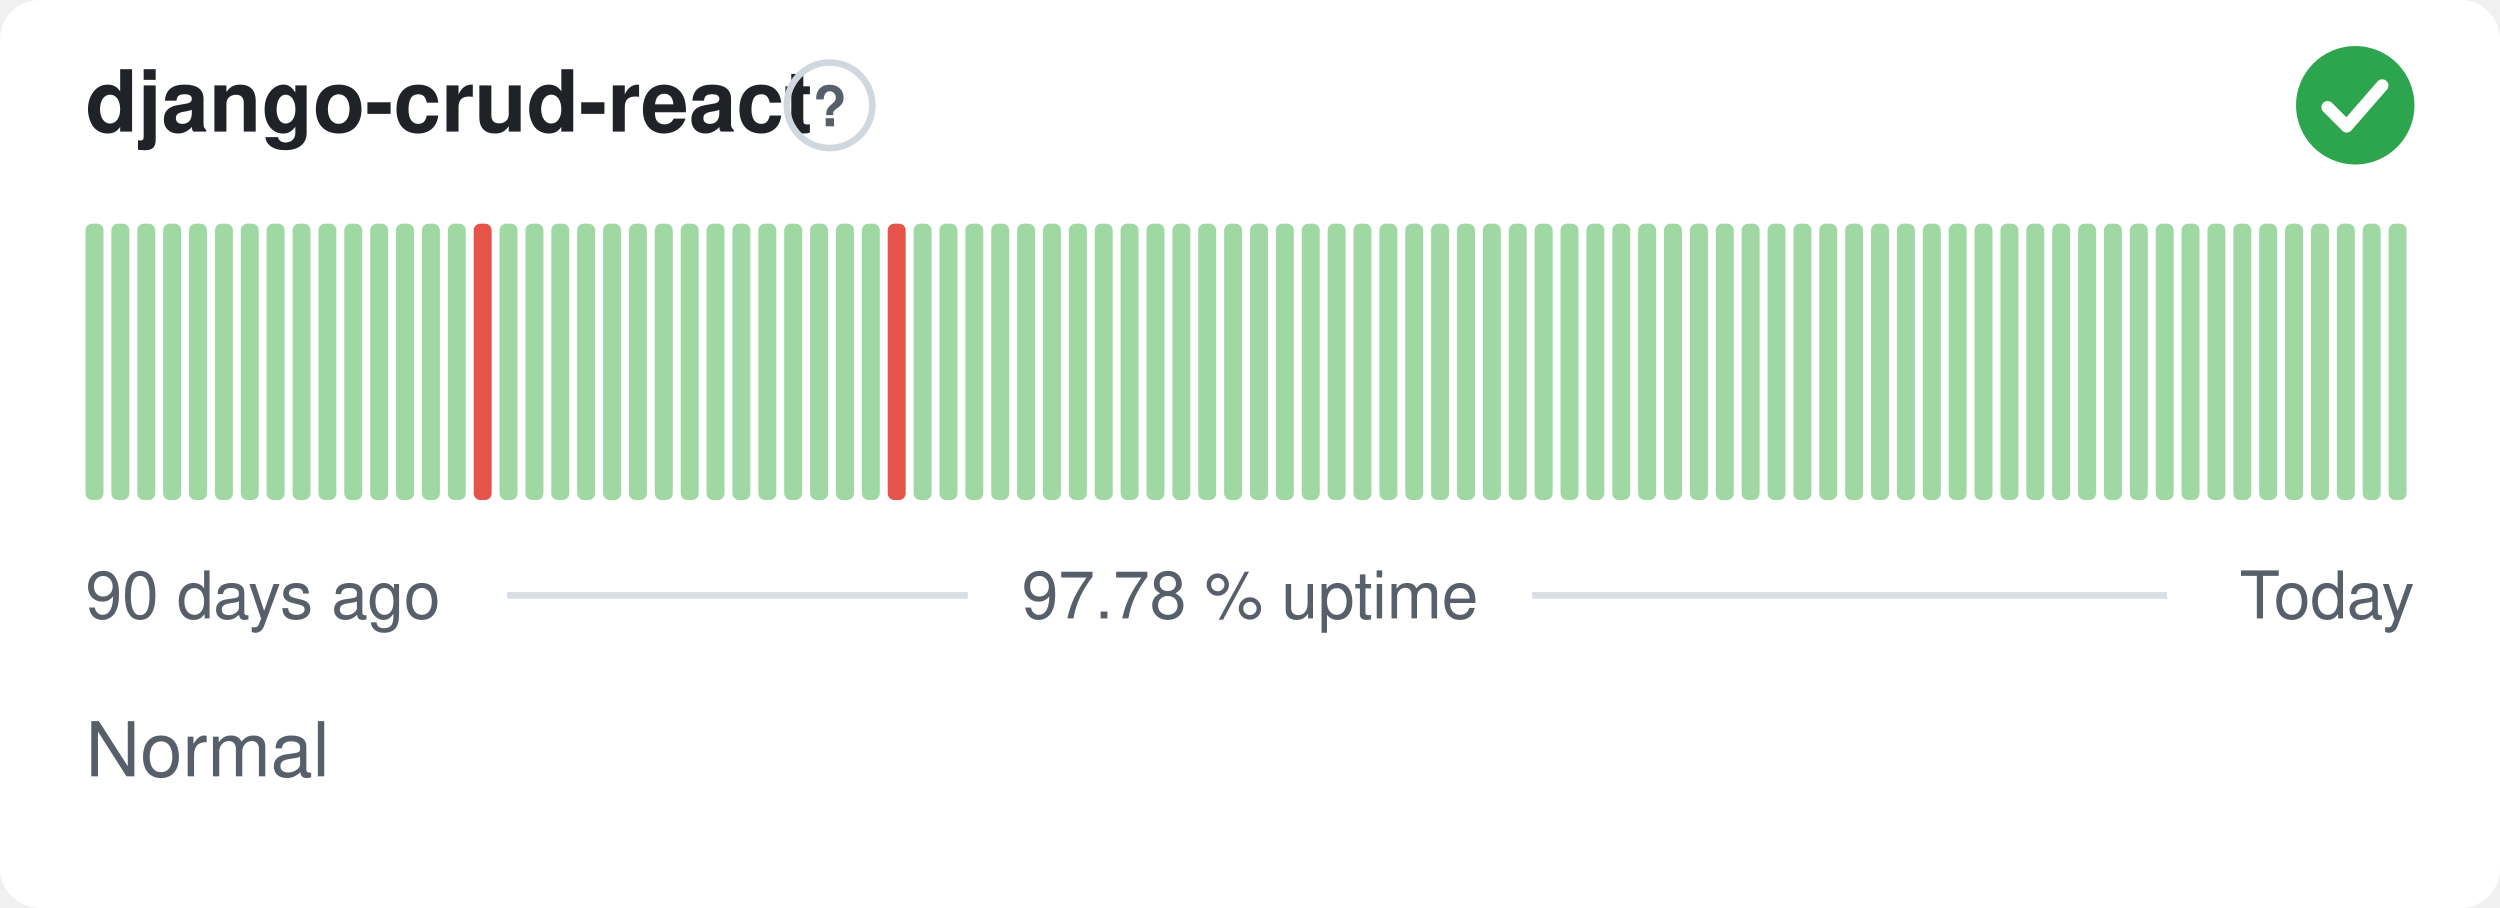
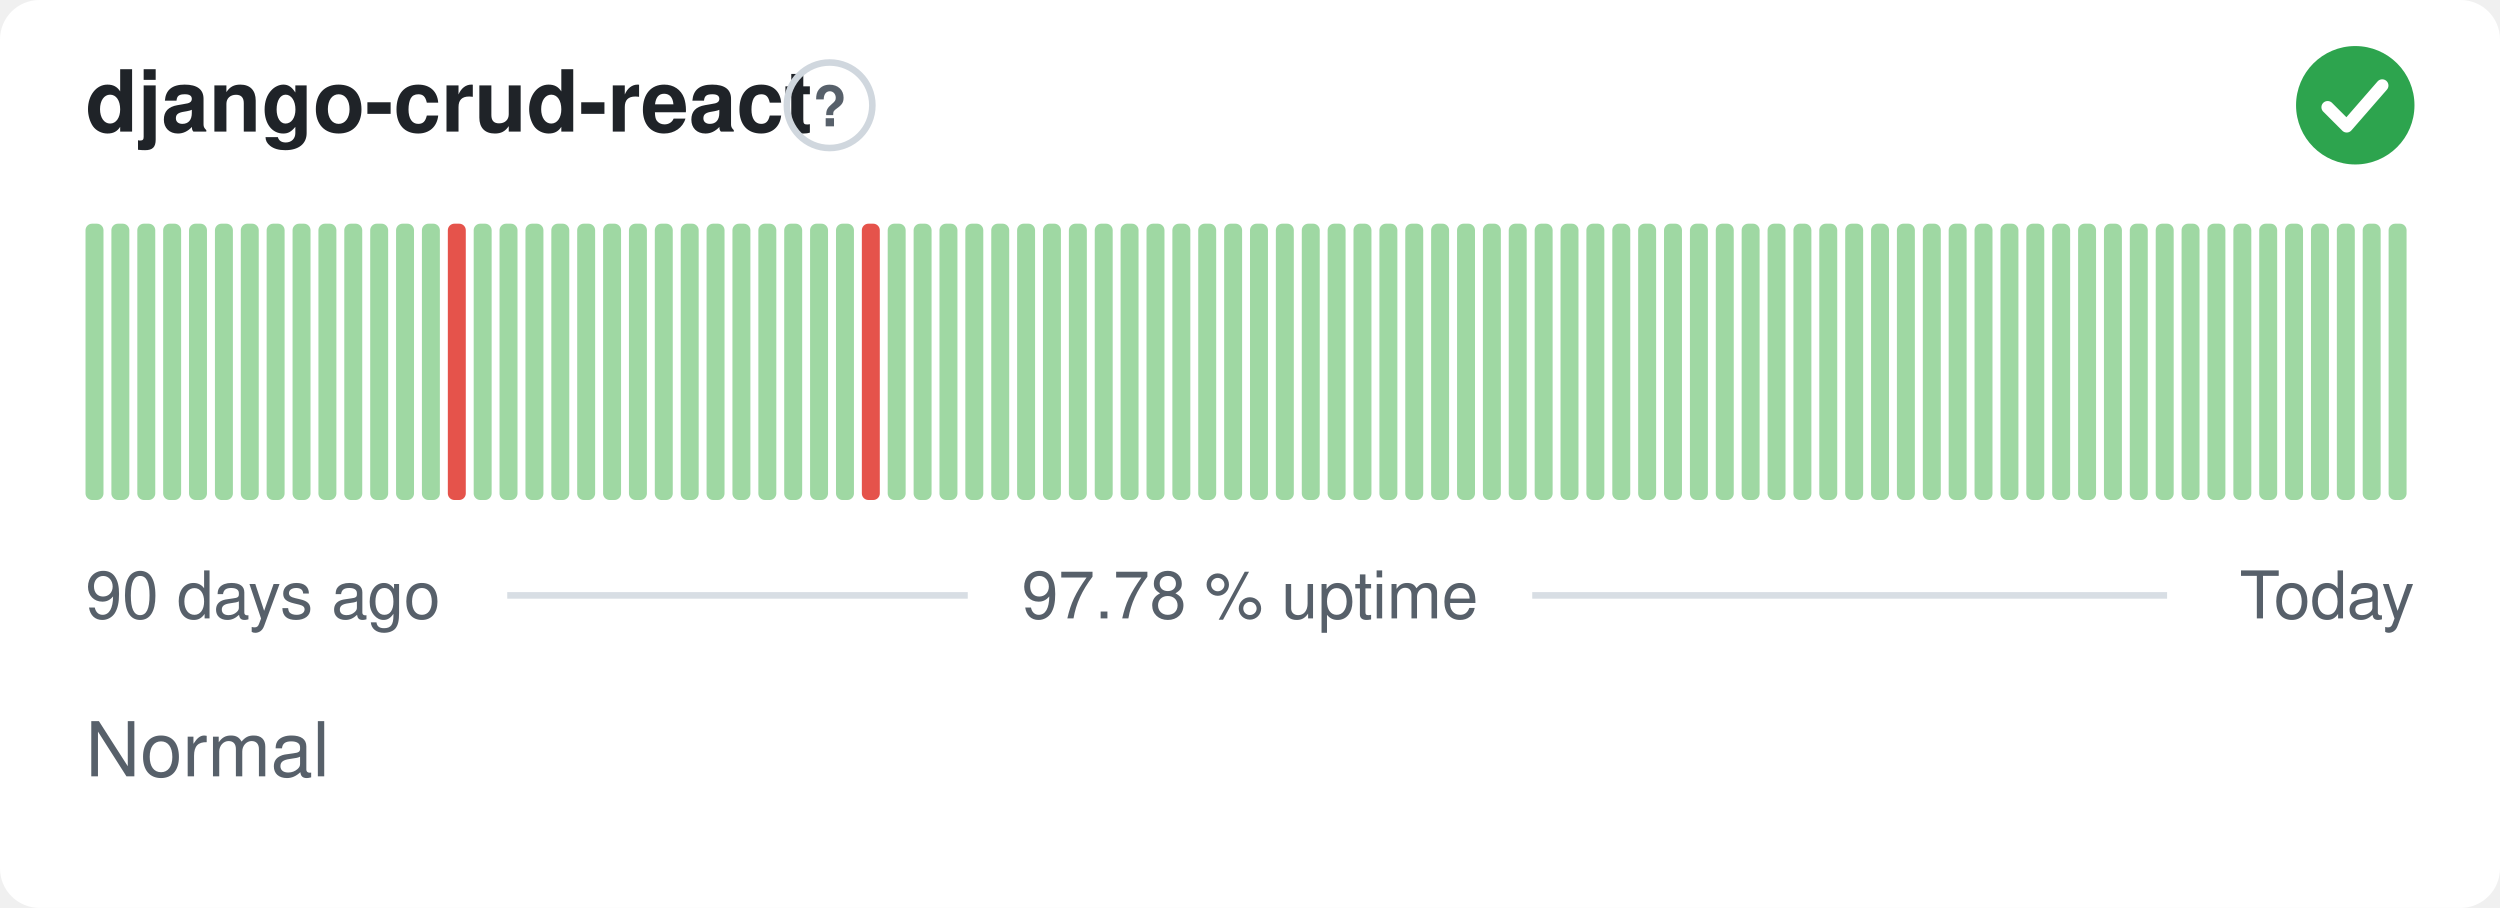
<svg xmlns="http://www.w3.org/2000/svg" width="380" height="138" viewBox="0 0 380 138" role="img" aria-label="django-crud-react: Normal, 97.78 % uptime over the last 90 days" font-family="-apple-system,BlinkMacSystemFont,'Segoe UI',Helvetica,Arial,sans-serif">
  <style>
    @media (prefers-color-scheme: dark) {
      .bg { fill: #0d1117 }
      .title { fill: #e6edf3 }
      .muted { fill: #8b949e }
      .hint { stroke: #30363d }
      .rule { stroke: #30363d }
      .nodata { fill: #21262d }
    }
  </style>
  <rect class="bg" width="380" height="138" rx="6" fill="#ffffff" />
  <text class="title" x="13" y="20" font-size="13" font-weight="600" fill="#1f2328">django-crud-react</text>
  <circle class="hint" cx="126.1" cy="16" r="6.5" fill="none" stroke="#d0d7de" stroke-width="1" />
  <text class="muted" x="126.1" y="19.2" text-anchor="middle" font-size="8.5" font-weight="700" fill="#57606a">?</text>
  <circle cx="358" cy="16" r="9" fill="#2da44e" />
  <path d="M353.80 16.30l2.90 2.90 5.40 -6.20" fill="none" stroke="#fff" stroke-width="1.89" stroke-linecap="round" stroke-linejoin="round" />
  <rect x="13.00" y="34.00" width="2.73" height="42.00" rx="1" fill="#9fd8a3" />
  <rect x="16.93" y="34.00" width="2.73" height="42.00" rx="1" fill="#9fd8a3" />
  <rect x="20.87" y="34.00" width="2.73" height="42.00" rx="1" fill="#9fd8a3" />
  <rect x="24.80" y="34.00" width="2.73" height="42.00" rx="1" fill="#9fd8a3" />
  <rect x="28.73" y="34.00" width="2.73" height="42.00" rx="1" fill="#9fd8a3" />
  <rect x="32.67" y="34.00" width="2.73" height="42.00" rx="1" fill="#9fd8a3" />
  <rect x="36.60" y="34.00" width="2.73" height="42.00" rx="1" fill="#9fd8a3" />
  <rect x="40.53" y="34.00" width="2.73" height="42.00" rx="1" fill="#9fd8a3" />
  <rect x="44.47" y="34.00" width="2.73" height="42.00" rx="1" fill="#9fd8a3" />
  <rect x="48.40" y="34.00" width="2.73" height="42.00" rx="1" fill="#9fd8a3" />
  <rect x="52.33" y="34.00" width="2.73" height="42.00" rx="1" fill="#9fd8a3" />
  <rect x="56.27" y="34.00" width="2.73" height="42.00" rx="1" fill="#9fd8a3" />
  <rect x="60.20" y="34.00" width="2.73" height="42.00" rx="1" fill="#9fd8a3" />
  <rect x="64.13" y="34.00" width="2.73" height="42.00" rx="1" fill="#9fd8a3" />
-   <rect x="68.07" y="34.00" width="2.73" height="42.00" rx="1" fill="#9fd8a3" />
-   <rect x="72.00" y="34.00" width="2.73" height="42.00" rx="1" fill="#e5534b" />
+   <rect x="68.07" y="34.00" width="2.73" height="42.00" rx="1" fill="#e5534b" />
+   <rect x="72.00" y="34.00" width="2.73" height="42.00" rx="1" fill="#9fd8a3" />
  <rect x="75.93" y="34.00" width="2.73" height="42.00" rx="1" fill="#9fd8a3" />
  <rect x="79.87" y="34.00" width="2.73" height="42.00" rx="1" fill="#9fd8a3" />
  <rect x="83.80" y="34.00" width="2.73" height="42.00" rx="1" fill="#9fd8a3" />
  <rect x="87.73" y="34.00" width="2.73" height="42.00" rx="1" fill="#9fd8a3" />
  <rect x="91.67" y="34.00" width="2.73" height="42.00" rx="1" fill="#9fd8a3" />
  <rect x="95.60" y="34.00" width="2.73" height="42.00" rx="1" fill="#9fd8a3" />
  <rect x="99.53" y="34.00" width="2.73" height="42.00" rx="1" fill="#9fd8a3" />
  <rect x="103.47" y="34.00" width="2.73" height="42.00" rx="1" fill="#9fd8a3" />
  <rect x="107.40" y="34.00" width="2.73" height="42.00" rx="1" fill="#9fd8a3" />
  <rect x="111.33" y="34.00" width="2.73" height="42.00" rx="1" fill="#9fd8a3" />
  <rect x="115.27" y="34.00" width="2.73" height="42.00" rx="1" fill="#9fd8a3" />
  <rect x="119.20" y="34.00" width="2.73" height="42.00" rx="1" fill="#9fd8a3" />
  <rect x="123.13" y="34.00" width="2.73" height="42.00" rx="1" fill="#9fd8a3" />
  <rect x="127.07" y="34.00" width="2.73" height="42.00" rx="1" fill="#9fd8a3" />
-   <rect x="131.00" y="34.00" width="2.73" height="42.00" rx="1" fill="#9fd8a3" />
-   <rect x="134.93" y="34.00" width="2.73" height="42.00" rx="1" fill="#e5534b" />
+   <rect x="131.00" y="34.00" width="2.73" height="42.00" rx="1" fill="#e5534b" />
+   <rect x="134.93" y="34.00" width="2.73" height="42.00" rx="1" fill="#9fd8a3" />
  <rect x="138.87" y="34.00" width="2.73" height="42.00" rx="1" fill="#9fd8a3" />
  <rect x="142.80" y="34.00" width="2.73" height="42.00" rx="1" fill="#9fd8a3" />
  <rect x="146.73" y="34.00" width="2.73" height="42.00" rx="1" fill="#9fd8a3" />
  <rect x="150.67" y="34.00" width="2.73" height="42.00" rx="1" fill="#9fd8a3" />
  <rect x="154.60" y="34.00" width="2.73" height="42.00" rx="1" fill="#9fd8a3" />
  <rect x="158.53" y="34.00" width="2.73" height="42.00" rx="1" fill="#9fd8a3" />
  <rect x="162.47" y="34.00" width="2.73" height="42.00" rx="1" fill="#9fd8a3" />
  <rect x="166.40" y="34.00" width="2.73" height="42.00" rx="1" fill="#9fd8a3" />
  <rect x="170.33" y="34.00" width="2.73" height="42.00" rx="1" fill="#9fd8a3" />
  <rect x="174.27" y="34.00" width="2.73" height="42.00" rx="1" fill="#9fd8a3" />
  <rect x="178.20" y="34.00" width="2.73" height="42.00" rx="1" fill="#9fd8a3" />
  <rect x="182.13" y="34.00" width="2.73" height="42.00" rx="1" fill="#9fd8a3" />
  <rect x="186.07" y="34.00" width="2.73" height="42.00" rx="1" fill="#9fd8a3" />
  <rect x="190.00" y="34.00" width="2.73" height="42.00" rx="1" fill="#9fd8a3" />
  <rect x="193.93" y="34.00" width="2.73" height="42.00" rx="1" fill="#9fd8a3" />
  <rect x="197.87" y="34.00" width="2.73" height="42.00" rx="1" fill="#9fd8a3" />
  <rect x="201.80" y="34.00" width="2.73" height="42.00" rx="1" fill="#9fd8a3" />
  <rect x="205.73" y="34.00" width="2.73" height="42.00" rx="1" fill="#9fd8a3" />
  <rect x="209.67" y="34.00" width="2.73" height="42.00" rx="1" fill="#9fd8a3" />
  <rect x="213.60" y="34.00" width="2.73" height="42.00" rx="1" fill="#9fd8a3" />
  <rect x="217.53" y="34.00" width="2.73" height="42.00" rx="1" fill="#9fd8a3" />
  <rect x="221.47" y="34.00" width="2.73" height="42.00" rx="1" fill="#9fd8a3" />
  <rect x="225.40" y="34.00" width="2.73" height="42.00" rx="1" fill="#9fd8a3" />
  <rect x="229.33" y="34.00" width="2.73" height="42.00" rx="1" fill="#9fd8a3" />
  <rect x="233.27" y="34.00" width="2.73" height="42.00" rx="1" fill="#9fd8a3" />
  <rect x="237.20" y="34.00" width="2.73" height="42.00" rx="1" fill="#9fd8a3" />
  <rect x="241.13" y="34.00" width="2.73" height="42.00" rx="1" fill="#9fd8a3" />
  <rect x="245.07" y="34.00" width="2.73" height="42.00" rx="1" fill="#9fd8a3" />
  <rect x="249.00" y="34.00" width="2.73" height="42.00" rx="1" fill="#9fd8a3" />
  <rect x="252.93" y="34.00" width="2.73" height="42.00" rx="1" fill="#9fd8a3" />
  <rect x="256.87" y="34.00" width="2.73" height="42.00" rx="1" fill="#9fd8a3" />
  <rect x="260.80" y="34.00" width="2.73" height="42.00" rx="1" fill="#9fd8a3" />
  <rect x="264.73" y="34.00" width="2.73" height="42.00" rx="1" fill="#9fd8a3" />
  <rect x="268.67" y="34.00" width="2.73" height="42.00" rx="1" fill="#9fd8a3" />
  <rect x="272.60" y="34.00" width="2.73" height="42.00" rx="1" fill="#9fd8a3" />
  <rect x="276.53" y="34.00" width="2.73" height="42.00" rx="1" fill="#9fd8a3" />
  <rect x="280.47" y="34.00" width="2.73" height="42.00" rx="1" fill="#9fd8a3" />
  <rect x="284.40" y="34.00" width="2.73" height="42.00" rx="1" fill="#9fd8a3" />
  <rect x="288.33" y="34.00" width="2.73" height="42.00" rx="1" fill="#9fd8a3" />
  <rect x="292.27" y="34.00" width="2.73" height="42.00" rx="1" fill="#9fd8a3" />
  <rect x="296.20" y="34.00" width="2.73" height="42.00" rx="1" fill="#9fd8a3" />
  <rect x="300.13" y="34.00" width="2.73" height="42.00" rx="1" fill="#9fd8a3" />
  <rect x="304.07" y="34.00" width="2.73" height="42.00" rx="1" fill="#9fd8a3" />
  <rect x="308.00" y="34.00" width="2.73" height="42.00" rx="1" fill="#9fd8a3" />
  <rect x="311.93" y="34.00" width="2.73" height="42.00" rx="1" fill="#9fd8a3" />
  <rect x="315.87" y="34.00" width="2.73" height="42.00" rx="1" fill="#9fd8a3" />
  <rect x="319.80" y="34.00" width="2.73" height="42.00" rx="1" fill="#9fd8a3" />
  <rect x="323.73" y="34.00" width="2.73" height="42.00" rx="1" fill="#9fd8a3" />
  <rect x="327.67" y="34.00" width="2.73" height="42.00" rx="1" fill="#9fd8a3" />
  <rect x="331.60" y="34.00" width="2.73" height="42.00" rx="1" fill="#9fd8a3" />
  <rect x="335.53" y="34.00" width="2.73" height="42.00" rx="1" fill="#9fd8a3" />
  <rect x="339.47" y="34.00" width="2.73" height="42.00" rx="1" fill="#9fd8a3" />
  <rect x="343.40" y="34.00" width="2.73" height="42.00" rx="1" fill="#9fd8a3" />
  <rect x="347.33" y="34.00" width="2.73" height="42.00" rx="1" fill="#9fd8a3" />
  <rect x="351.27" y="34.00" width="2.73" height="42.00" rx="1" fill="#9fd8a3" />
  <rect x="355.20" y="34.00" width="2.73" height="42.00" rx="1" fill="#9fd8a3" />
  <rect x="359.13" y="34.00" width="2.73" height="42.00" rx="1" fill="#9fd8a3" />
  <rect x="363.07" y="34.00" width="2.73" height="42.00" rx="1" fill="#9fd8a3" />
  <text class="muted" x="13" y="94" font-size="10" fill="#57606a">90 days ago</text>
  <text class="muted" x="190" y="94" text-anchor="middle" font-size="10" fill="#57606a">97.78 % uptime</text>
  <text class="muted" x="367" y="94" text-anchor="end" font-size="10" fill="#57606a">Today</text>
  <line class="rule" x1="77.1" y1="90.5" x2="147.1" y2="90.5" stroke="#d8dee4" stroke-width="1" />
  <line class="rule" x1="232.9" y1="90.5" x2="329.4" y2="90.5" stroke="#d8dee4" stroke-width="1" />
  <text class="muted" x="13" y="118" font-size="11.5" fill="#57606a">Normal</text>
</svg>
